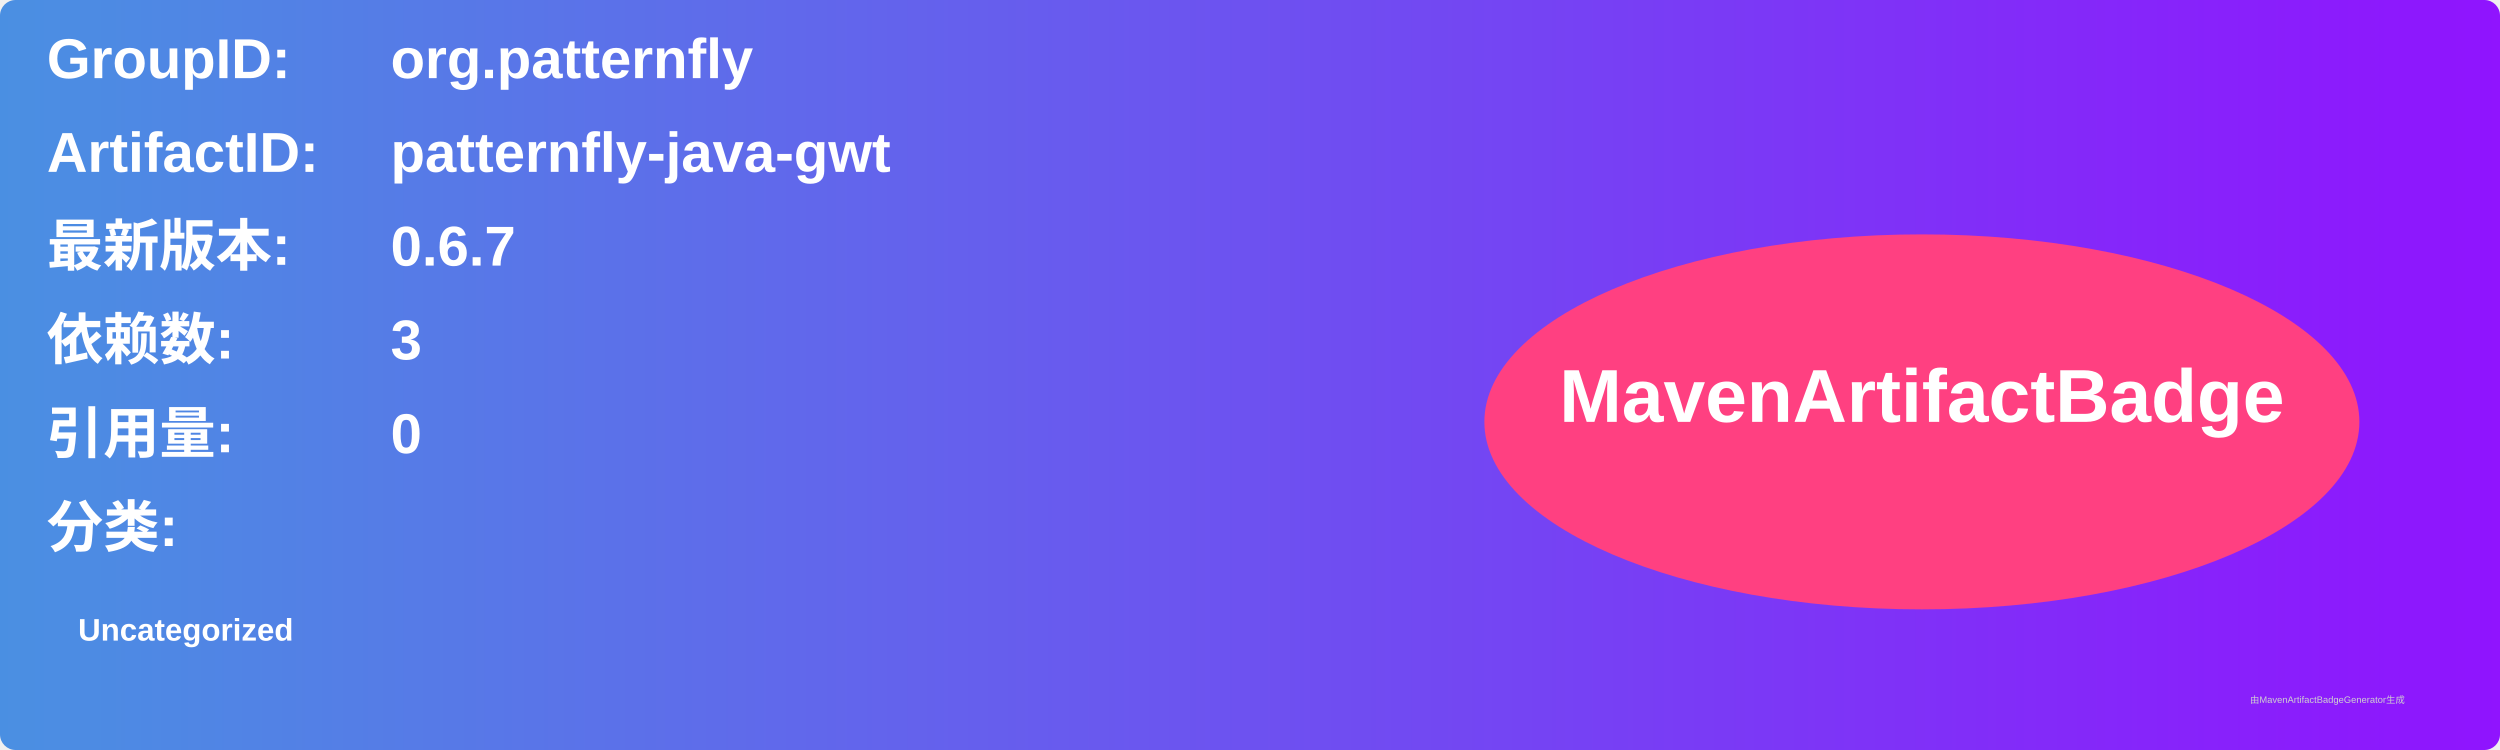
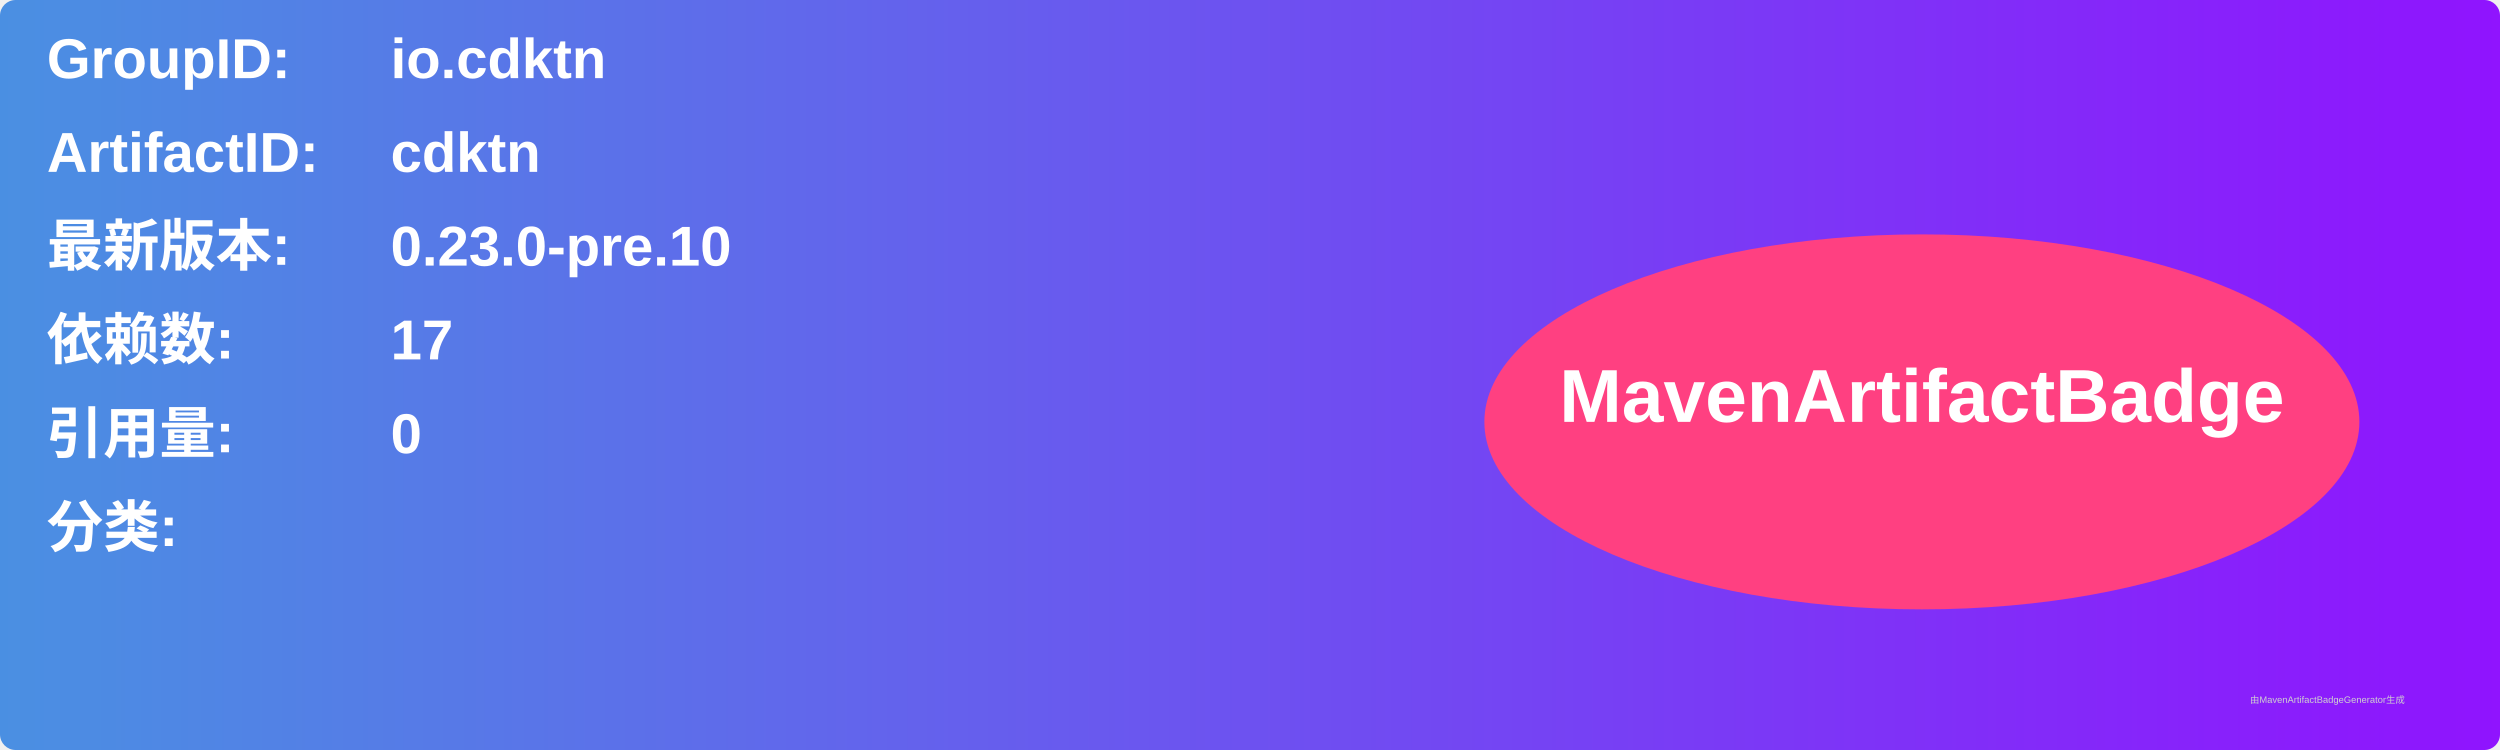
<svg xmlns="http://www.w3.org/2000/svg" width="800" height="240" viewBox="0 0 800 240">
  <linearGradient id="grad" x1="0%" y1="0%" x2="100%" y2="0%">
    <stop offset="0%" stop-color="#4a90e2" />
    <stop offset="100%" stop-color="#9013fe" />
  </linearGradient>
  <rect width="100%" height="100%" rx="5" ry="5" fill="url(#grad)" />
  <g transform="translate(15, 15)">
    <text x="0" y="10" font-family="Arial" font-size="18" fill="white" font-weight="bold" width="260">GroupID:</text>
-     <text x="110" y="10" font-family="Arial" font-size="18" fill="white" font-weight="bold" width="460">org.patternfly</text>
+     <text x="110" y="10" font-family="Arial" font-size="18" fill="white" font-weight="bold" width="460">io.cdktn</text>
    <text x="0" y="40" font-family="Arial" font-size="18" fill="white" font-weight="bold" width="260">ArtifactID:</text>
-     <text x="110" y="40" font-family="Arial" font-size="18" fill="white" font-weight="bold" width="460">patternfly-java-gwt</text>
+     <text x="110" y="40" font-family="Arial" font-size="18" fill="white" font-weight="bold" width="460">cdktn</text>
    <text x="0" y="70" font-family="Arial" font-size="18" fill="white" font-weight="bold">最新版本:</text>
    <text x="110" y="70" font-family="Arial" font-size="18" fill="white" font-weight="bold">
-       <tspan font-weight="bold">0.6.7</tspan>
+       <tspan font-weight="bold">0.23.0-pre.10</tspan>
    </text>
    <text x="0" y="100" font-family="Arial" font-size="18" fill="white" font-weight="bold">依赖数: </text>
    <text x="110" y="100" font-family="Arial" font-size="18" fill="white">
-       <tspan font-weight="bold">3</tspan>
+       <tspan font-weight="bold">17</tspan>
    </text>
    <text x="0" y="130" font-family="Arial" font-size="18" fill="white" font-weight="bold">引用量: </text>
    <text x="110" y="130" font-family="Arial" font-size="18" fill="white">
      <tspan font-weight="bold">0</tspan>
    </text>
    <text x="0" y="160" font-family="Arial" font-size="18" fill="white" font-weight="bold">分类:</text>
    <text x="10" y="190" font-family="Arial" font-size="10" fill="white">
-       <tspan font-weight="bold">Uncategorized</tspan>
+       <tspan font-weight="bold" />
    </text>
    <ellipse cx="600" cy="120" rx="140" ry="60" fill="#ff4081" />
    <text x="600" y="120" text-anchor="middle" font-family="Arial" font-size="24" fill="white" font-weight="bold">MavenArtifactBadge</text>
  </g>
  <text x="720" y="225" font-family="Arial" font-size="3" fill="#d0d0d0">由MavenArtifactBadgeGenerator生成</text>
</svg>
